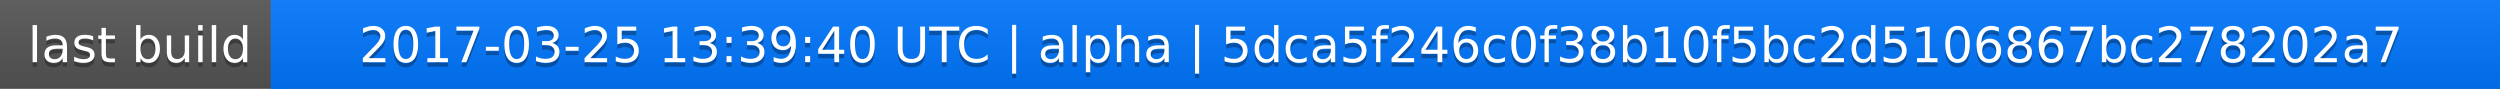
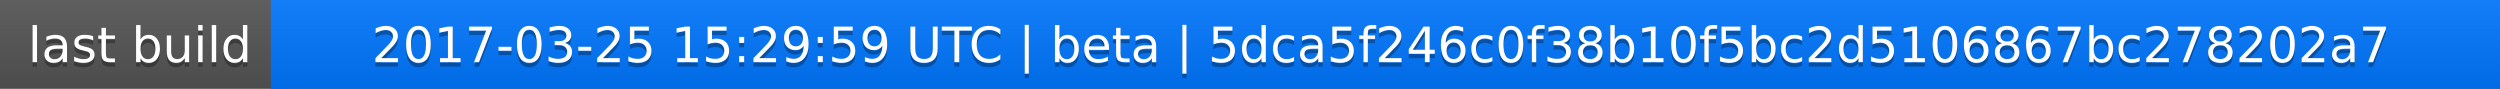
<svg xmlns="http://www.w3.org/2000/svg" width="563" height="20">
  <linearGradient id="a" x2="0" y2="100%">
    <stop offset="0" stop-color="#bbb" stop-opacity=".1" />
    <stop offset="1" stop-opacity=".1" />
  </linearGradient>
  <rect rx="0" width="563" height="20" fill="#555" />
  <rect rx="0" x="61" width="502" height="20" fill="#07f" />
  <path fill="#07f" d="M61 0h4v20h-4z" />
  <rect rx="0" width="563" height="20" fill="url(#a)" />
  <g fill="#fff" text-anchor="middle" font-family="DejaVu Sans,Verdana,Geneva,sans-serif" font-size="11">
    <text x="31.5" y="15" fill="#010101" fill-opacity=".3">last build</text>
    <text x="31.5" y="14">last build</text>
-     <text x="311" y="15" fill="#010101" fill-opacity=".3">2017-03-25 13:39:40 UTC | alpha | 5dca5f246c0f38b10f5bc2d5106867bc278202a7</text>
-     <text x="311" y="14">2017-03-25 13:39:40 UTC | alpha | 5dca5f246c0f38b10f5bc2d5106867bc278202a7</text>
+     <text x="311" y="15" fill="#010101" fill-opacity=".3">2017-03-25 15:29:59 UTC | beta | 5dca5f246c0f38b10f5bc2d5106867bc278202a7</text>
+     <text x="311" y="14">2017-03-25 15:29:59 UTC | beta | 5dca5f246c0f38b10f5bc2d5106867bc278202a7</text>
  </g>
</svg>
